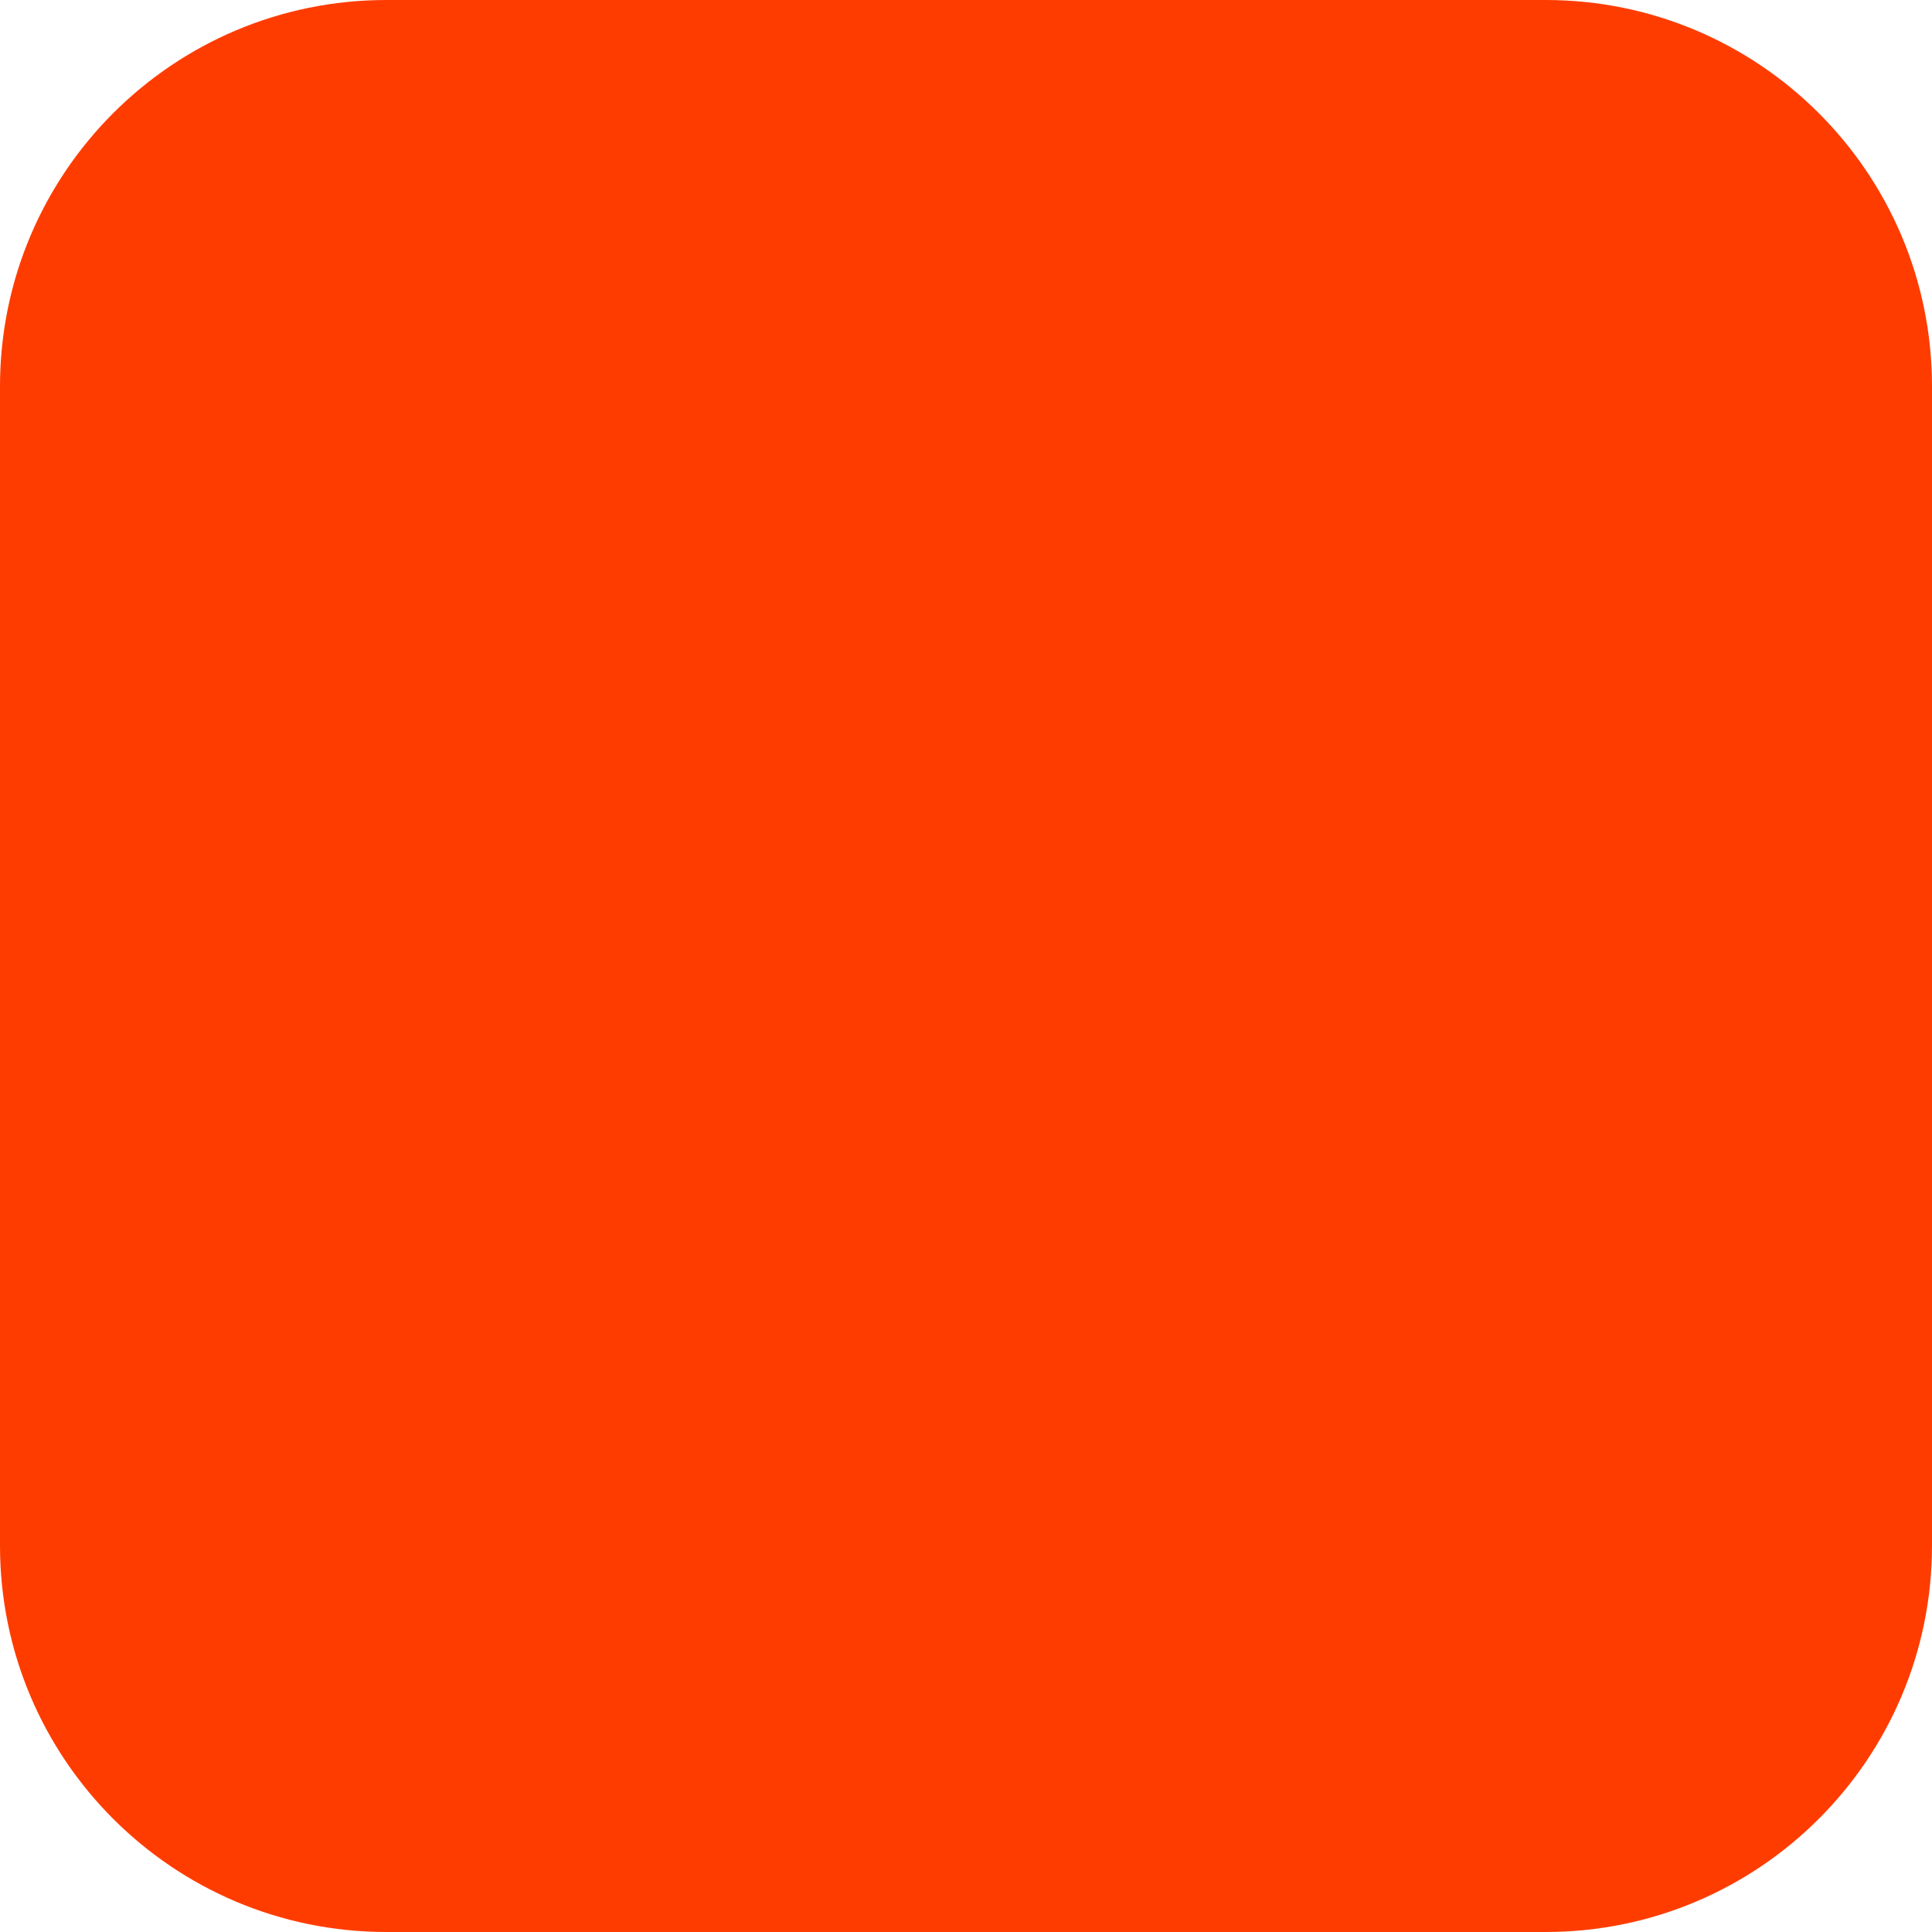
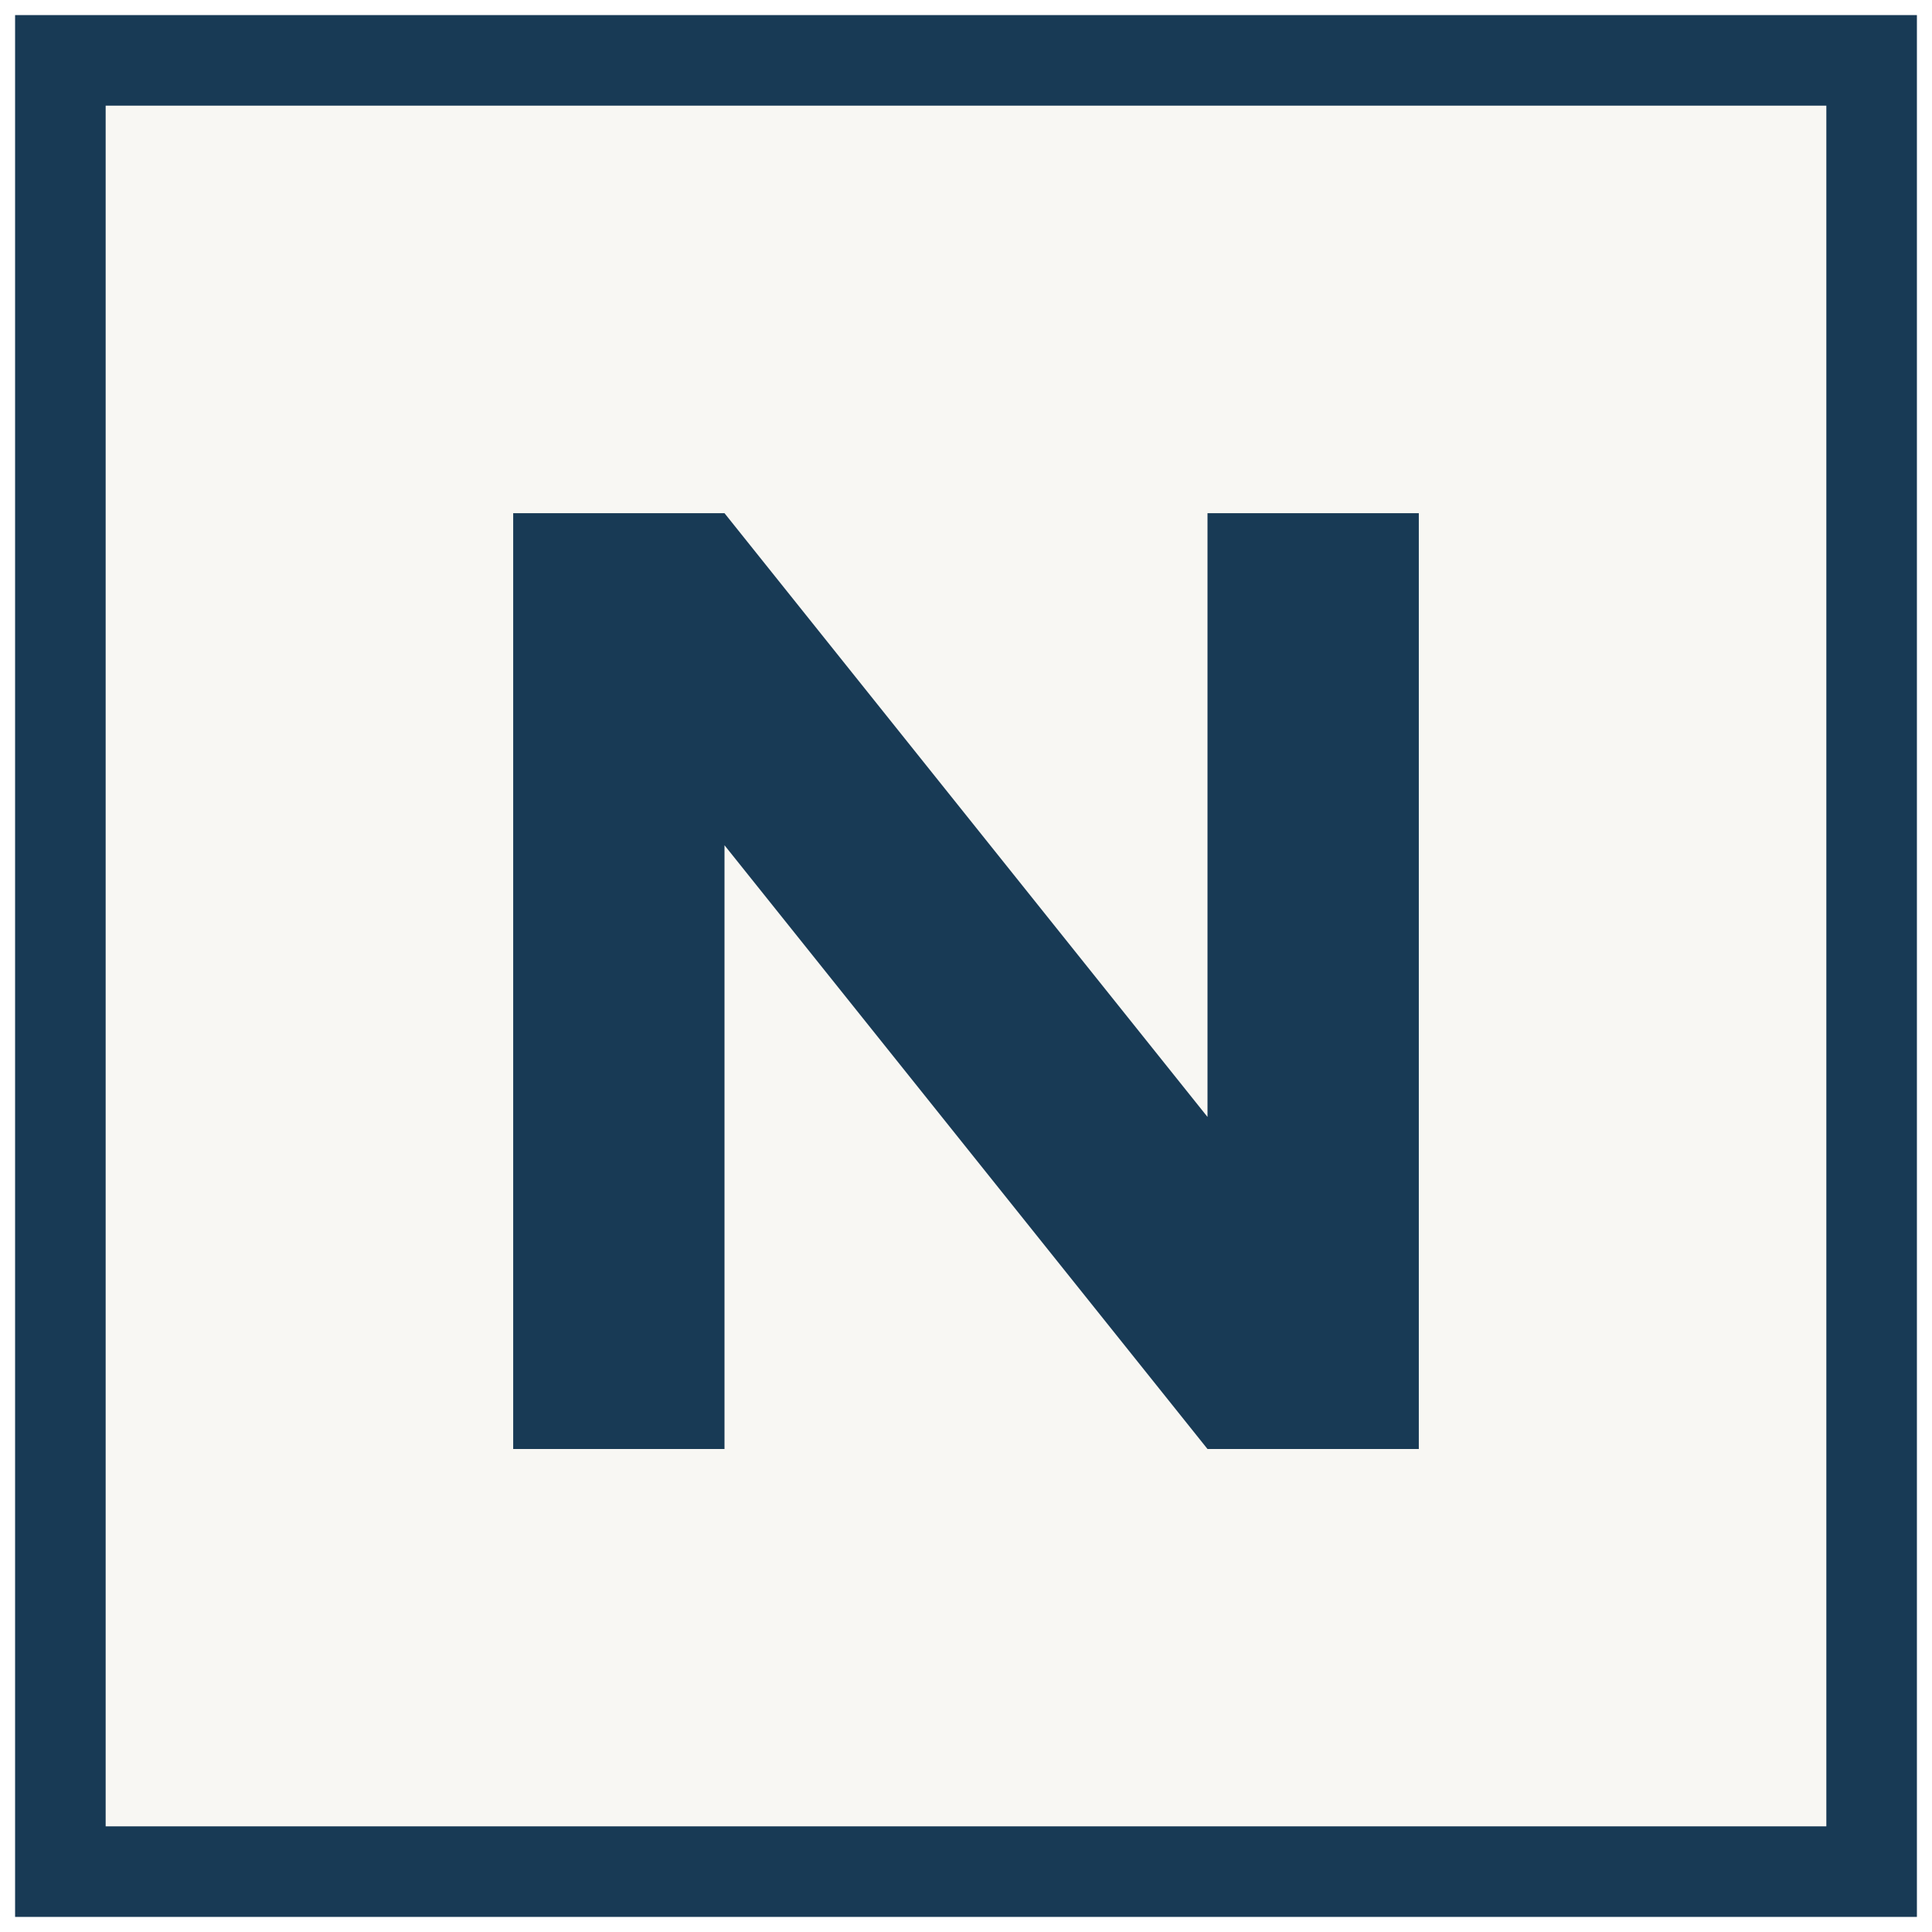
- <svg xmlns="http://www.w3.org/2000/svg" width="180" height="180" viewBox="0 0 180 180" fill="none">
-   <rect width="180" height="180" rx="36" fill="#FF3C00" />
+ <svg xmlns="http://www.w3.org/2000/svg" viewBox="0 0 64 64">
+   <rect x="2" y="2" width="60" height="60" fill="#f8f7f3" stroke="#183a55" stroke-width="3" />
+   <path d="M17 48V17h7l16 20V17h7v31h-7L24 28v20z" fill="#183a55" />
</svg>
